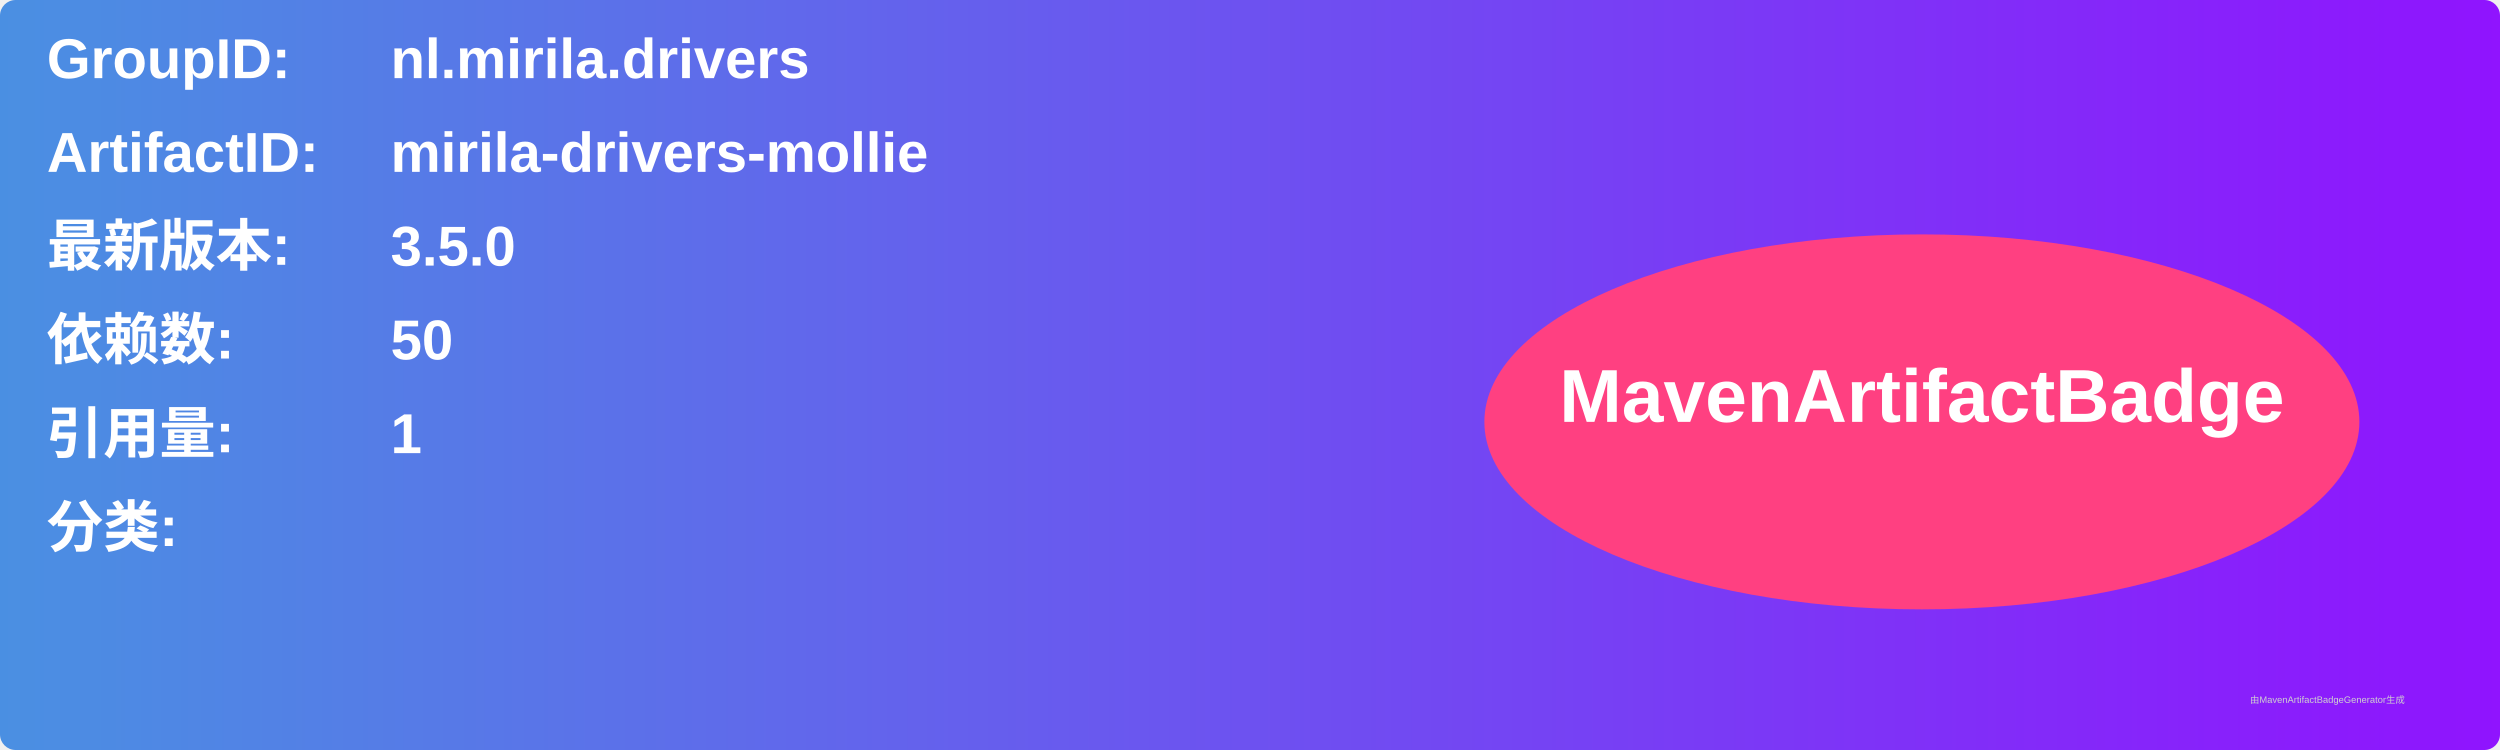
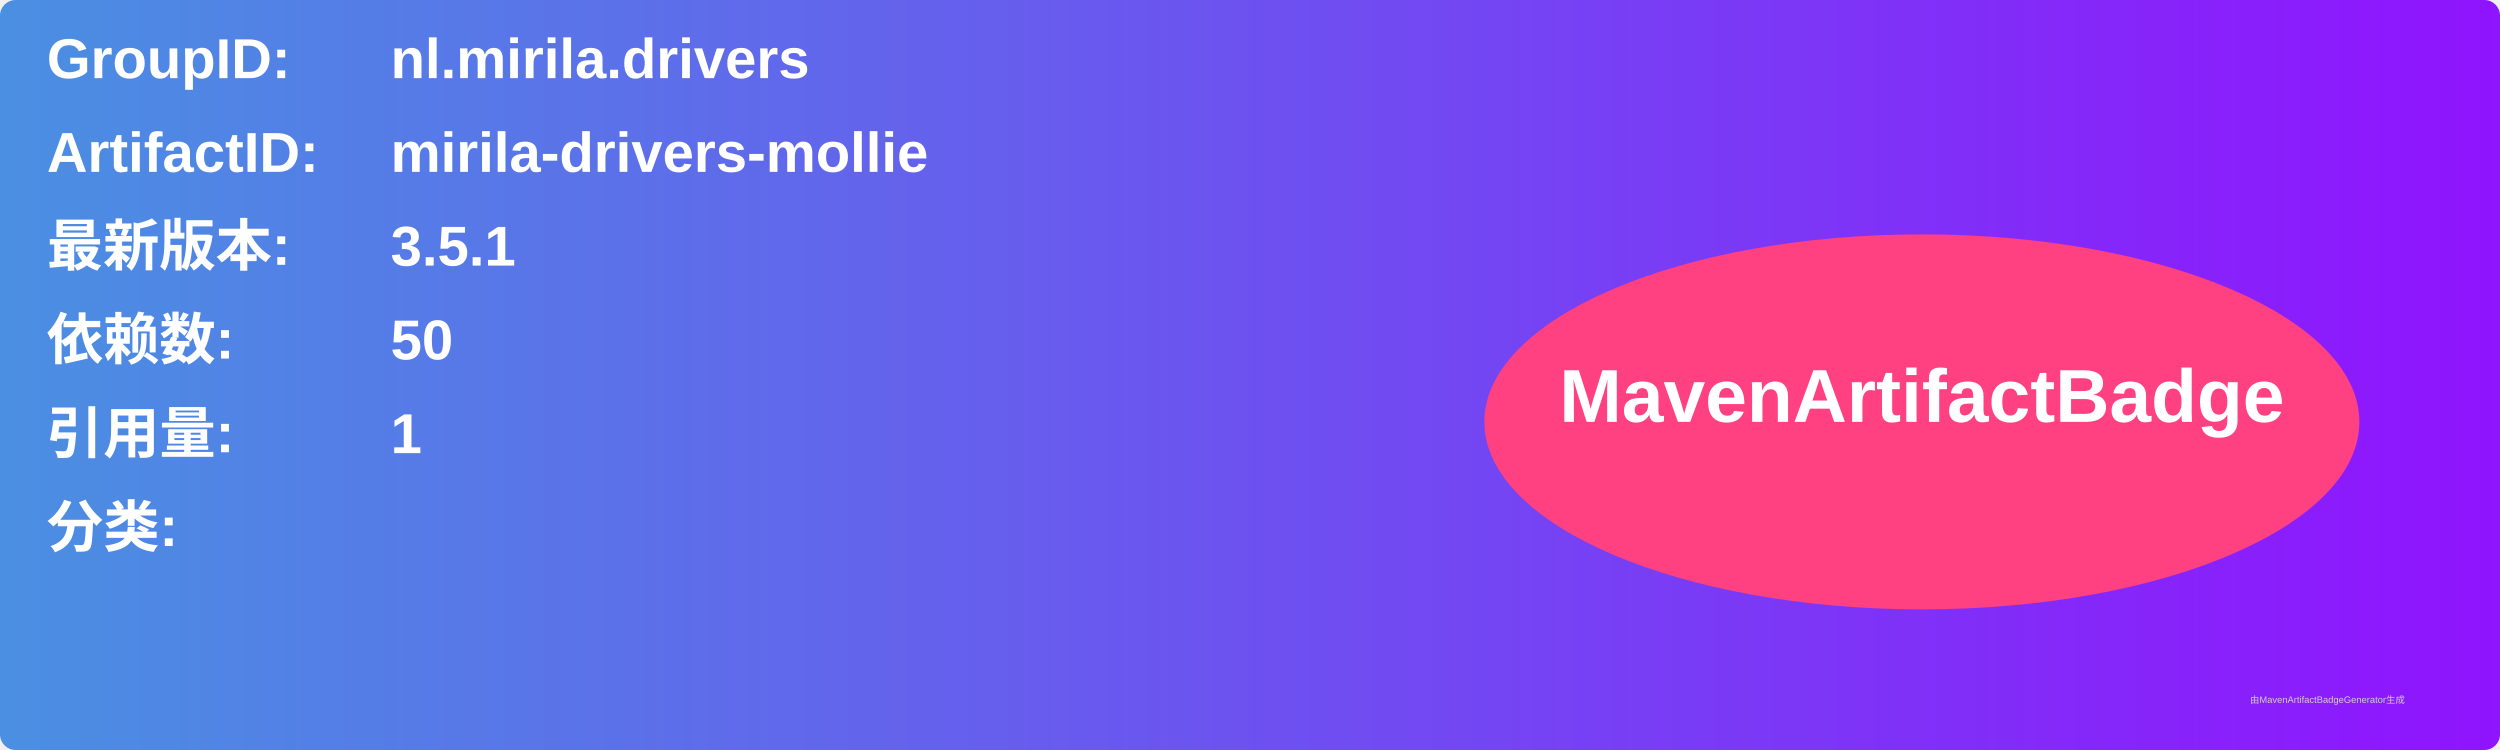
<svg xmlns="http://www.w3.org/2000/svg" width="800" height="240" viewBox="0 0 800 240">
  <linearGradient id="grad" x1="0%" y1="0%" x2="100%" y2="0%">
    <stop offset="0%" stop-color="#4a90e2" />
    <stop offset="100%" stop-color="#9013fe" />
  </linearGradient>
  <rect width="100%" height="100%" rx="5" ry="5" fill="url(#grad)" />
  <g transform="translate(15, 15)">
    <text x="0" y="10" font-family="Arial" font-size="18" fill="white" font-weight="bold" width="260">GroupID:</text>
    <text x="110" y="10" font-family="Arial" font-size="18" fill="white" font-weight="bold" width="460">nl.mirila.drivers</text>
    <text x="0" y="40" font-family="Arial" font-size="18" fill="white" font-weight="bold" width="260">ArtifactID:</text>
    <text x="110" y="40" font-family="Arial" font-size="18" fill="white" font-weight="bold" width="460">mirila-drivers-mollie</text>
    <text x="0" y="70" font-family="Arial" font-size="18" fill="white" font-weight="bold">最新版本:</text>
    <text x="110" y="70" font-family="Arial" font-size="18" fill="white" font-weight="bold">
-       <tspan font-weight="bold">3.5.0</tspan>
+       <tspan font-weight="bold">3.5.1</tspan>
    </text>
    <text x="0" y="100" font-family="Arial" font-size="18" fill="white" font-weight="bold">依赖数: </text>
    <text x="110" y="100" font-family="Arial" font-size="18" fill="white">
      <tspan font-weight="bold">50</tspan>
    </text>
    <text x="0" y="130" font-family="Arial" font-size="18" fill="white" font-weight="bold">引用量: </text>
    <text x="110" y="130" font-family="Arial" font-size="18" fill="white">
      <tspan font-weight="bold">1</tspan>
    </text>
    <text x="0" y="160" font-family="Arial" font-size="18" fill="white" font-weight="bold">分类:</text>
    <text x="10" y="190" font-family="Arial" font-size="10" fill="white">
      <tspan font-weight="bold" />
    </text>
    <ellipse cx="600" cy="120" rx="140" ry="60" fill="#ff4081" />
    <text x="600" y="120" text-anchor="middle" font-family="Arial" font-size="24" fill="white" font-weight="bold">MavenArtifactBadge</text>
  </g>
  <text x="720" y="225" font-family="Arial" font-size="3" fill="#d0d0d0">由MavenArtifactBadgeGenerator生成</text>
</svg>
